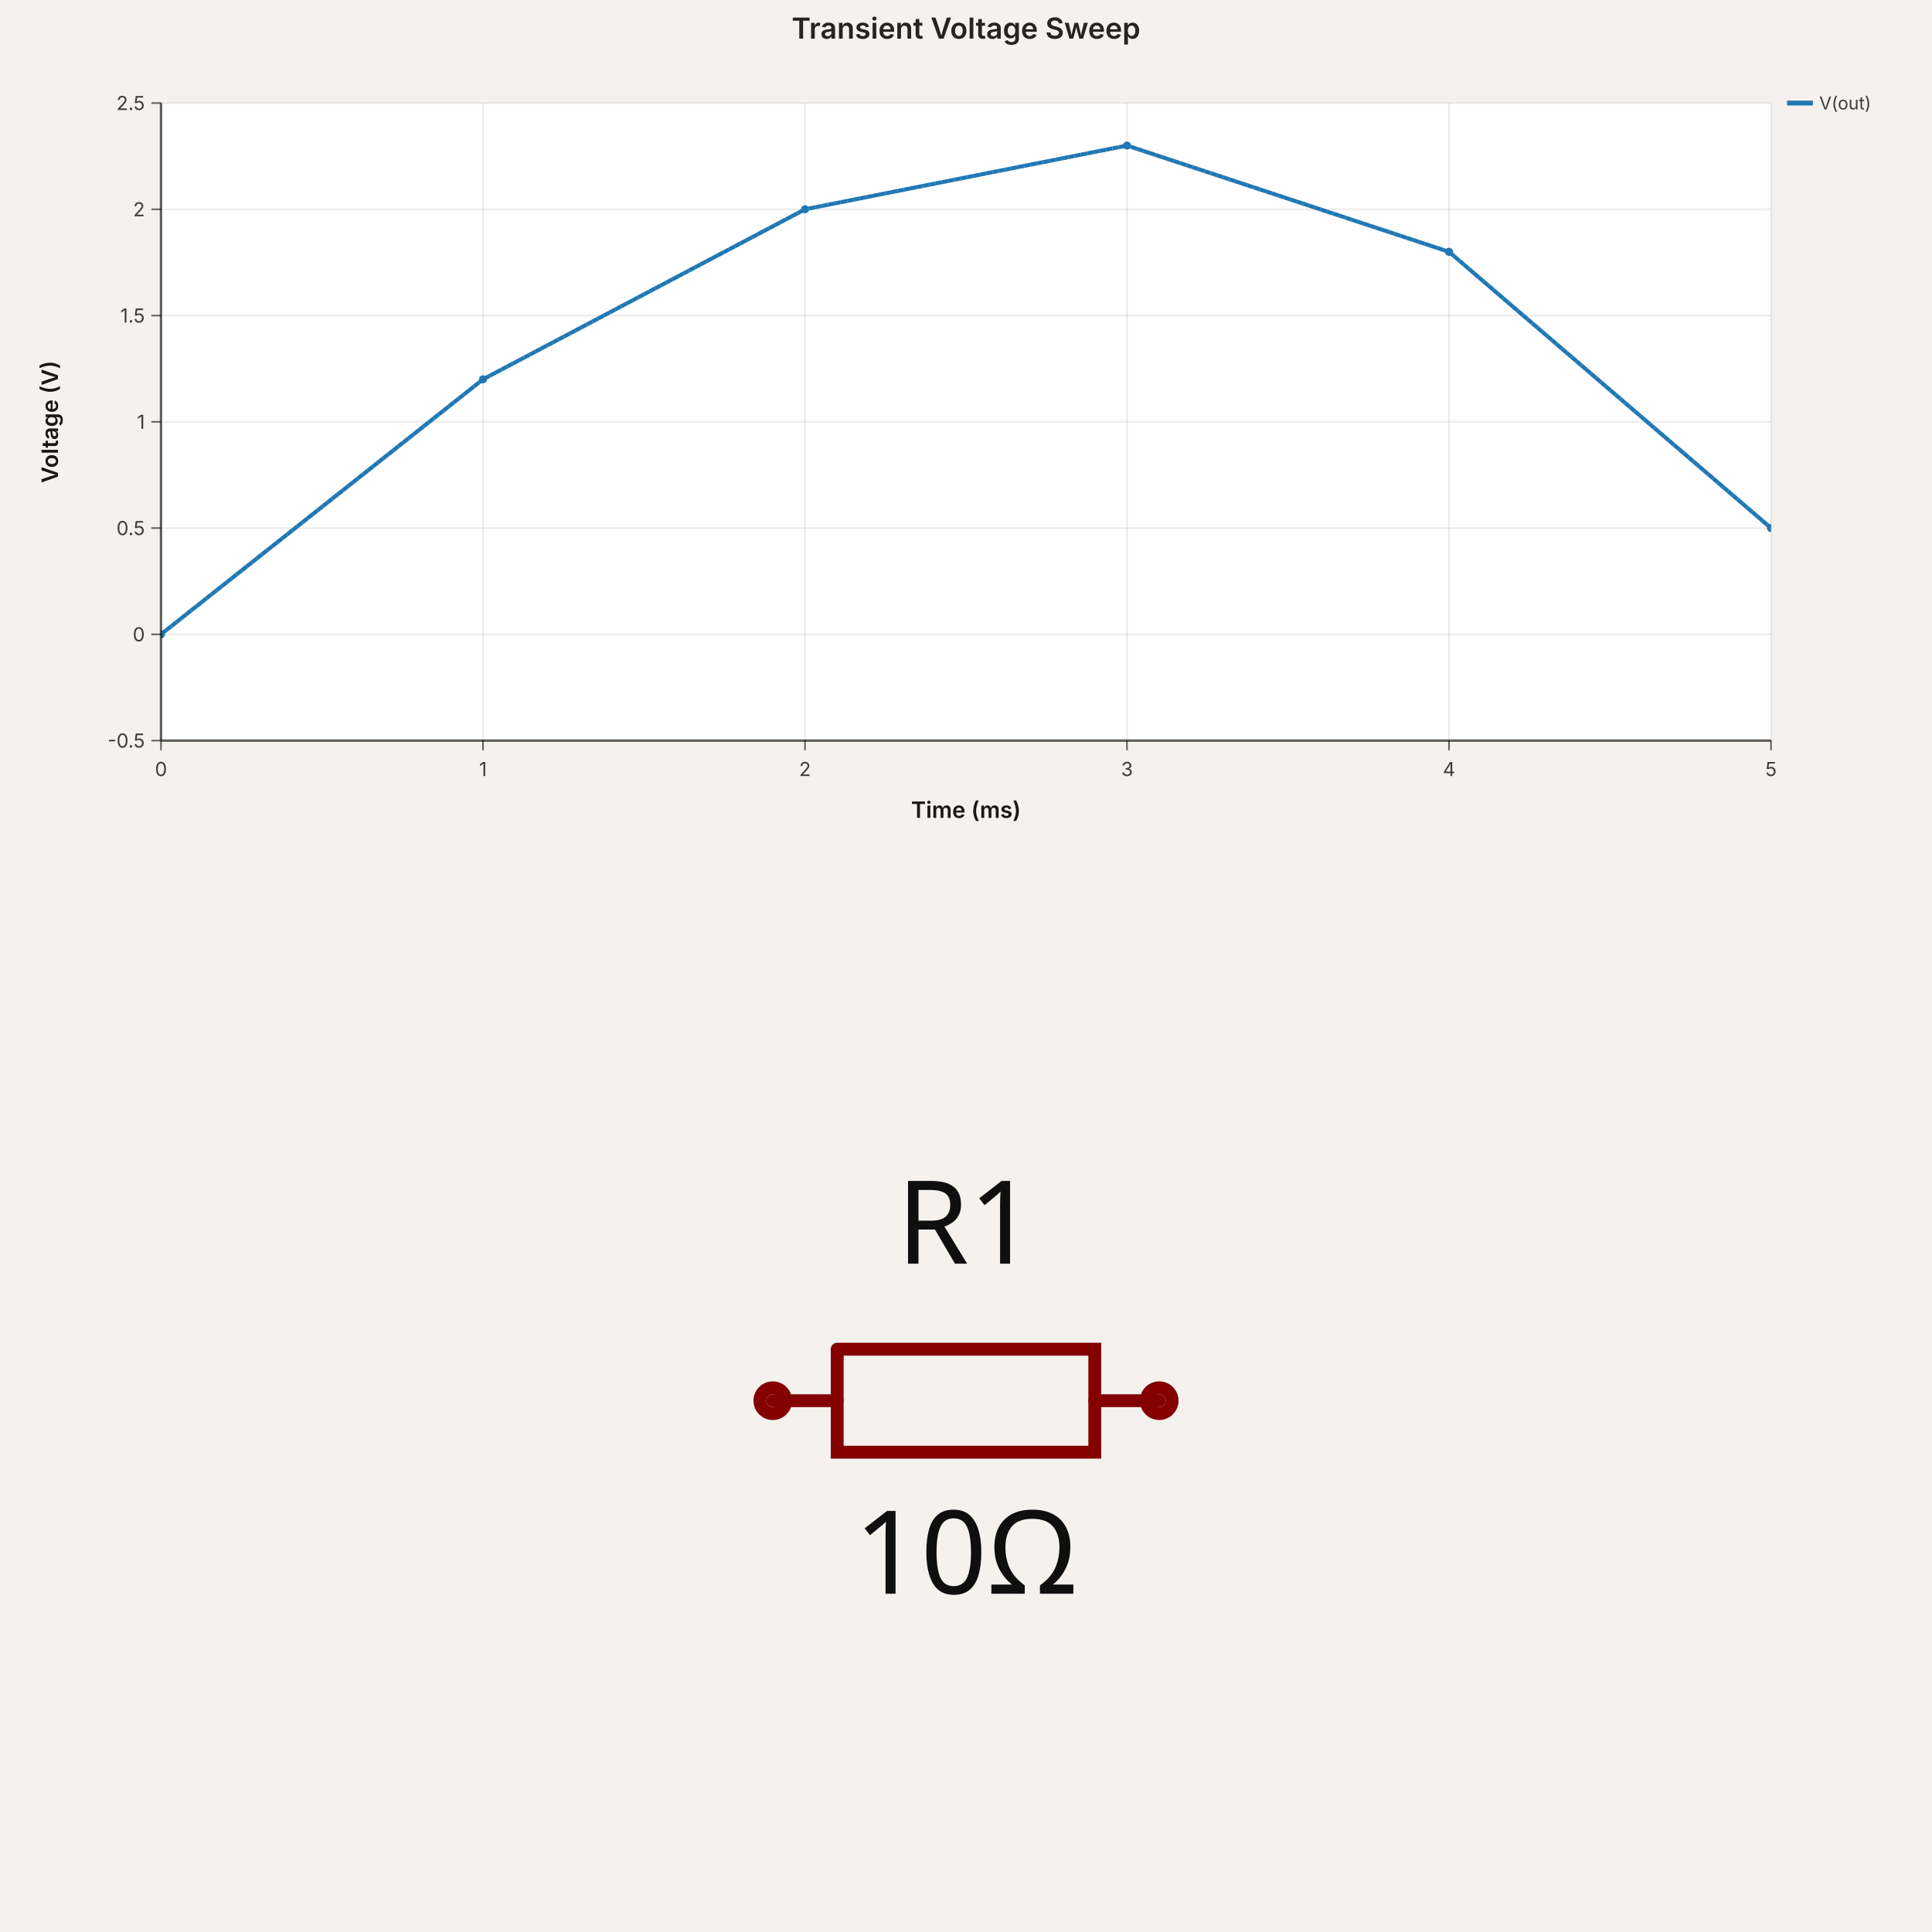
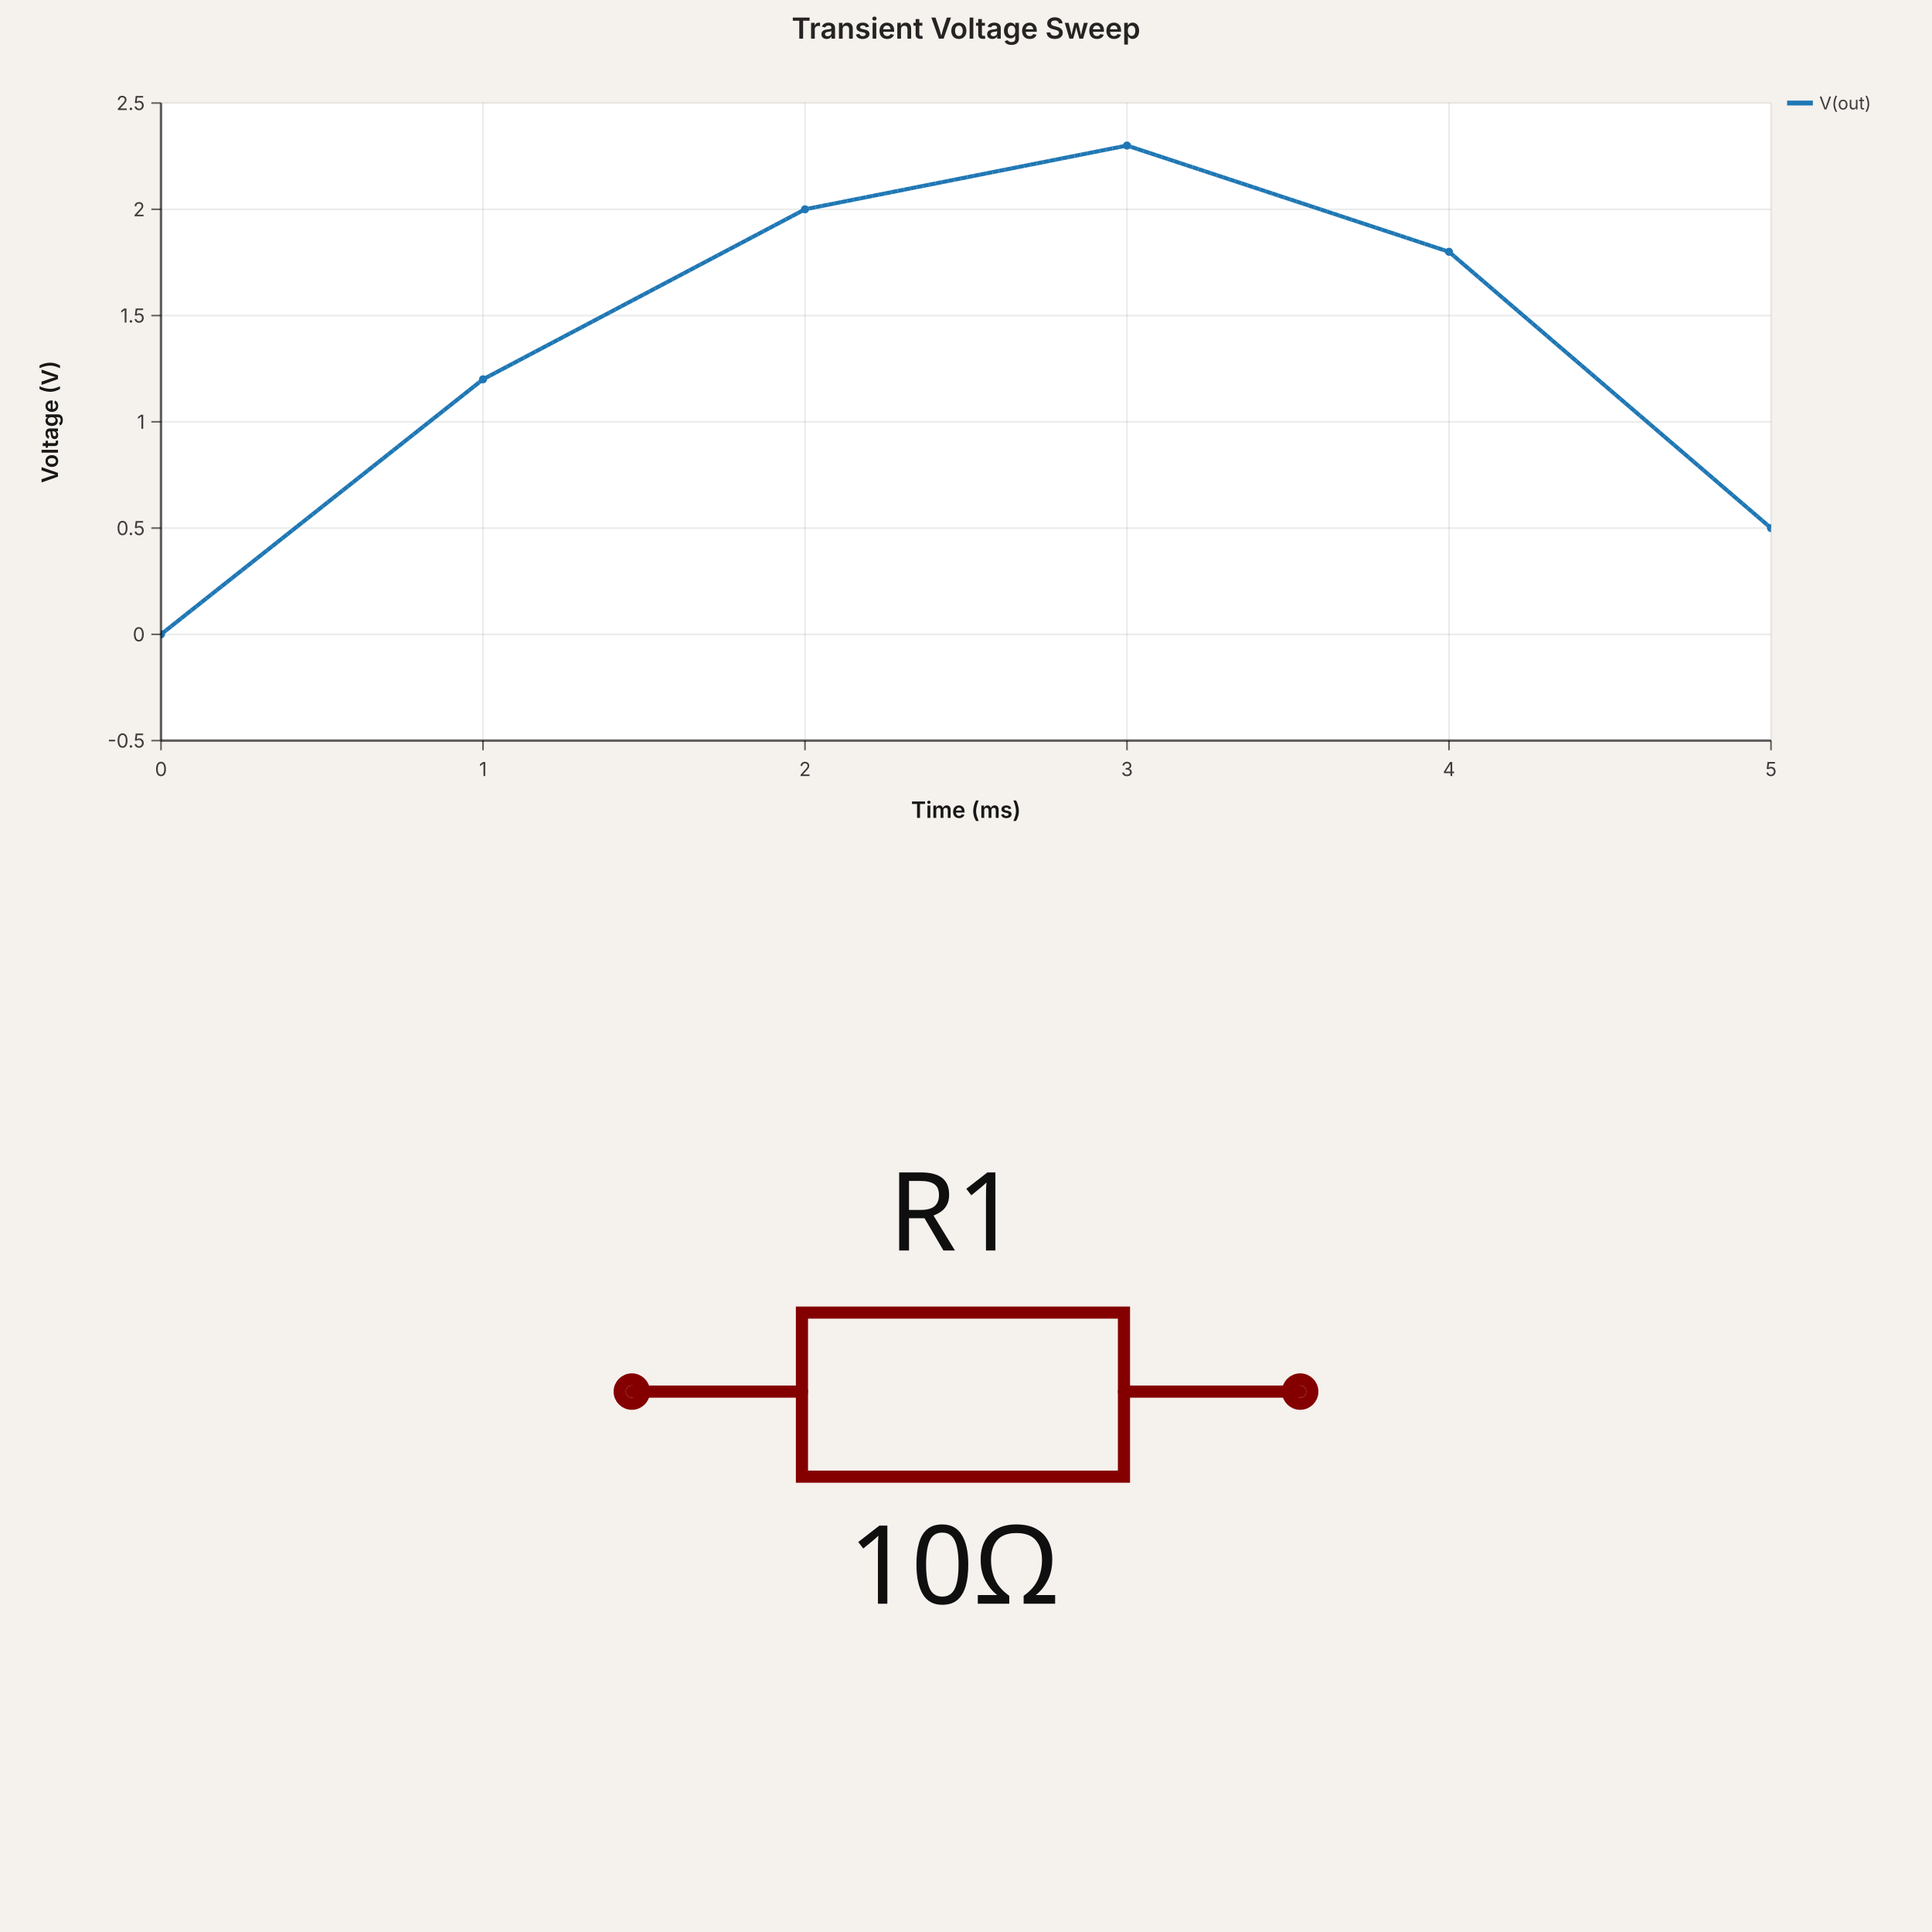
- <svg xmlns="http://www.w3.org/2000/svg" width="1200" height="1200" viewBox="0 0 1200 1200" data-simulation-experiment-id="exp-1" data-software-used-string="@tscircuit/core@0.0.1404">
-   <svg width="1200" height="540" viewBox="0 0 1200 540" data-simulation-experiment-id="exp-1" data-simulation-experiment-name="Transient Voltage Sweep" data-software-used-string="@tscircuit/core@0.0.1404" x="0" y="0">
+ <svg xmlns="http://www.w3.org/2000/svg" width="1200" height="1200" viewBox="0 0 1200 1200" data-simulation-experiment-id="exp-1" data-software-used-string="@tscircuit/core@0.0.1123">
+   <svg width="1200" height="540" viewBox="0 0 1200 540" data-simulation-experiment-id="exp-1" data-simulation-experiment-name="Transient Voltage Sweep" data-software-used-string="@tscircuit/core@0.0.1123" x="0" y="0">
    <style>
:root { color-scheme: light; }
svg { font-family: 'Inter', 'Helvetica Neue', Arial, sans-serif; }
.background { fill: rgb(245, 241, 237); }
.plot-background { fill: #ffffff; }
.grid-line { stroke: rgba(0, 0, 0, 0.08); stroke-width: 1; }
.axis { stroke: rgba(0, 0, 0, 0.6); stroke-width: 1.5; }
.axis-tick { stroke: rgba(0, 0, 0, 0.6); stroke-width: 1; }
.axis-label { fill: rgba(0, 0, 0, 0.75); font-size: 12px; }
.axis-title { fill: rgba(0, 0, 0, 0.9); font-size: 14px; font-weight: 600; }
.legend-label { fill: rgba(0, 0, 0, 0.75); font-size: 11px; }
.legend-line { stroke-width: 3; }
.scope-channel-card { fill: #ffffff; stroke: rgba(0, 0, 0, 0.22); stroke-width: 1; }
.scope-channel-header-text { fill: #ffffff; font-size: 14px; font-weight: 700; }
.scope-channel-detail { fill: rgba(0, 0, 0, 0.42); font-size: 14px; }
.simulation-line { fill: none; stroke-width: 2.5; }
.simulation-point { stroke-width: 0; }
.chart-title { fill: rgba(0, 0, 0, 0.85); font-size: 18px; font-weight: 600; }
</style>
    <rect class="background" x="0" y="0" width="1200" height="540" />
    <defs>
      <clipPath id="simulation-graph-exp-1">
        <rect x="100" y="64" width="1000" height="396" />
      </clipPath>
    </defs>
    <rect class="plot-background" x="100" y="64" width="1000" height="396" />
    <g class="grid">
      <line class="grid-line grid-line-x" x1="100" y1="64" x2="100" y2="460" />
      <line class="grid-line grid-line-x" x1="300" y1="64" x2="300" y2="460" />
      <line class="grid-line grid-line-x" x1="500" y1="64" x2="500" y2="460" />
      <line class="grid-line grid-line-x" x1="700" y1="64" x2="700" y2="460" />
      <line class="grid-line grid-line-x" x1="900" y1="64" x2="900" y2="460" />
      <line class="grid-line grid-line-x" x1="1100" y1="64" x2="1100" y2="460" />
      <line class="grid-line grid-line-y" x1="100" y1="460" x2="1100" y2="460" />
      <line class="grid-line grid-line-y" x1="100" y1="394" x2="1100" y2="394" />
      <line class="grid-line grid-line-y" x1="100" y1="328" x2="1100" y2="328" />
      <line class="grid-line grid-line-y" x1="100" y1="262" x2="1100" y2="262" />
      <line class="grid-line grid-line-y" x1="100" y1="196" x2="1100" y2="196" />
      <line class="grid-line grid-line-y" x1="100" y1="130" x2="1100" y2="130" />
      <line class="grid-line grid-line-y" x1="100" y1="64" x2="1100" y2="64" />
    </g>
    <g class="data-series">
      <path class="simulation-line" d="M 100 394 L 300 235.6 L 500 130 L 700 90.4 L 900 156.4 L 1100 328" stroke="#1f77b4" clip-path="url(#simulation-graph-exp-1)" data-simulation-transient-voltage-graph-id="graph-1" stroke-dasharray="4 8" stroke-dashoffset="0" />
      <path class="simulation-line" d="M 100 394 L 300 235.6 L 500 130 L 700 90.4 L 900 156.4 L 1100 328" stroke="#1f77b4" clip-path="url(#simulation-graph-exp-1)" data-simulation-transient-voltage-graph-id="graph-1" stroke-dasharray="4 8" stroke-dashoffset="4" />
      <path class="simulation-line" d="M 100 394 L 300 235.6 L 500 130 L 700 90.4 L 900 156.4 L 1100 328" stroke="#1f77b4" clip-path="url(#simulation-graph-exp-1)" data-simulation-transient-voltage-graph-id="graph-1" stroke-dasharray="4 8" stroke-dashoffset="8" />
      <circle class="simulation-point" cx="100" cy="394" r="2.5" fill="#1f77b4" clip-path="url(#simulation-graph-exp-1)" />
      <circle class="simulation-point" cx="300" cy="235.6" r="2.5" fill="#1f77b4" clip-path="url(#simulation-graph-exp-1)" />
      <circle class="simulation-point" cx="500" cy="130" r="2.5" fill="#1f77b4" clip-path="url(#simulation-graph-exp-1)" />
      <circle class="simulation-point" cx="700" cy="90.4" r="2.5" fill="#1f77b4" clip-path="url(#simulation-graph-exp-1)" />
      <circle class="simulation-point" cx="900" cy="156.4" r="2.5" fill="#1f77b4" clip-path="url(#simulation-graph-exp-1)" />
      <circle class="simulation-point" cx="1100" cy="328" r="2.5" fill="#1f77b4" clip-path="url(#simulation-graph-exp-1)" />
    </g>
    <g class="axes">
      <line class="axis axis-x" x1="100" y1="460" x2="1100" y2="460" />
      <line class="axis axis-y" x1="100" y1="64" x2="100" y2="460" />
      <line class="axis-tick axis-tick-x" x1="100" y1="460" x2="100" y2="466" />
      <text class="axis-label axis-label-x" x="100" y="482" text-anchor="middle">0</text>
      <line class="axis-tick axis-tick-x" x1="300" y1="460" x2="300" y2="466" />
      <text class="axis-label axis-label-x" x="300" y="482" text-anchor="middle">1</text>
      <line class="axis-tick axis-tick-x" x1="500" y1="460" x2="500" y2="466" />
      <text class="axis-label axis-label-x" x="500" y="482" text-anchor="middle">2</text>
      <line class="axis-tick axis-tick-x" x1="700" y1="460" x2="700" y2="466" />
      <text class="axis-label axis-label-x" x="700" y="482" text-anchor="middle">3</text>
      <line class="axis-tick axis-tick-x" x1="900" y1="460" x2="900" y2="466" />
      <text class="axis-label axis-label-x" x="900" y="482" text-anchor="middle">4</text>
      <line class="axis-tick axis-tick-x" x1="1100" y1="460" x2="1100" y2="466" />
      <text class="axis-label axis-label-x" x="1100" y="482" text-anchor="middle">5</text>
      <line class="axis-tick axis-tick-y" x1="94" y1="460" x2="100" y2="460" />
      <text class="axis-label axis-label-y" x="90" y="460" text-anchor="end" dominant-baseline="middle">-0.5</text>
      <line class="axis-tick axis-tick-y" x1="94" y1="394" x2="100" y2="394" />
      <text class="axis-label axis-label-y" x="90" y="394" text-anchor="end" dominant-baseline="middle">0</text>
      <line class="axis-tick axis-tick-y" x1="94" y1="328" x2="100" y2="328" />
      <text class="axis-label axis-label-y" x="90" y="328" text-anchor="end" dominant-baseline="middle">0.5</text>
      <line class="axis-tick axis-tick-y" x1="94" y1="262" x2="100" y2="262" />
      <text class="axis-label axis-label-y" x="90" y="262" text-anchor="end" dominant-baseline="middle">1</text>
      <line class="axis-tick axis-tick-y" x1="94" y1="196" x2="100" y2="196" />
      <text class="axis-label axis-label-y" x="90" y="196" text-anchor="end" dominant-baseline="middle">1.5</text>
      <line class="axis-tick axis-tick-y" x1="94" y1="130" x2="100" y2="130" />
      <text class="axis-label axis-label-y" x="90" y="130" text-anchor="end" dominant-baseline="middle">2</text>
      <line class="axis-tick axis-tick-y" x1="94" y1="64" x2="100" y2="64" />
      <text class="axis-label axis-label-y" x="90" y="64" text-anchor="end" dominant-baseline="middle">2.5</text>
      <text class="axis-title axis-title-y" x="36" y="262" transform="rotate(-90 36 262)" text-anchor="middle">Voltage (V)</text>
      <text class="axis-title axis-title-x" x="600" y="508" text-anchor="middle">Time (ms)</text>
    </g>
    <g class="legend">
      <g class="legend-item" transform="translate(1110 64)">
        <line class="legend-line" x1="0" y1="0" x2="16" y2="0" stroke="#1f77b4" />
        <text class="legend-label" x="20" y="0" dominant-baseline="middle">
          <tspan x="20" dy="0">V(out)</tspan>
        </text>
      </g>
    </g>
    <text class="chart-title" x="600" y="24" text-anchor="middle">Transient Voltage Sweep</text>
  </svg>
-   <svg class="tscircuit-schematic" width="1200" height="660" style="background-color: rgb(245, 241, 237)" data-real-to-screen-transform="matrix(400,0,0,-400,600,330)" data-software-used-string="@tscircuit/core@0.0.1404" x="0" y="540">
+   <svg class="tscircuit-schematic" width="1200" height="660" style="background-color: rgb(245, 241, 237)" data-real-to-screen-transform="matrix(377.3777586243,0,0,-377.3777586243,600,324.3393336206)" data-software-used-string="@tscircuit/core@0.0.1123" x="0" y="540">
    <style>
              .boundary { fill: rgb(245, 241, 237); }
              .schematic-boundary { fill: none; stroke: #fff; }
              .component { fill: none; stroke: rgb(132, 0, 0); }
              .chip { fill: rgb(255, 255, 194); stroke: rgb(132, 0, 0); }
              .component-pin { fill: none; stroke: rgb(132, 0, 0); }
              .text { font-family: sans-serif; fill: rgb(0, 150, 0); }
              .pin-number { fill: rgb(169, 0, 0); }
              .port-label { fill: rgb(0, 100, 100); }
              .component-name { fill: rgb(0, 100, 100); }
              
            </style>
    <rect class="boundary" x="0" y="0" width="1200" height="660" />
    <g class="sch-component" data-circuit-json-type="schematic_component" data-schematic-component-id="schematic_component_0">
-       <rect class="component-overlay sch-component-overlay" x="480" y="298.008" width="240" height="63.984" fill="transparent" />
-       <path class="sch-component-symbol-path" d="M 480 330 L 520.008 330" stroke="rgb(132, 0, 0)" fill="none" stroke-width="8px" stroke-linecap="round" />
-       <path class="sch-component-symbol-path" d="M 679.992 330 L 720 330" stroke="rgb(132, 0, 0)" fill="none" stroke-width="8px" stroke-linecap="round" />
-       <path class="sch-component-symbol-path" d="M 520.008 298.008 L 679.992 298.008 L 679.992 361.992 L 520.008 361.992 L 520.008 298.008" stroke="rgb(132, 0, 0)" fill="none" stroke-width="8px" stroke-linecap="round" />
-       <text class="sch-component-name sch-component-text" x="600" y="266" stroke="rgb(245, 241, 237)" stroke-width="8px" paint-order="stroke" fill="rgb(15, 15, 15)" font-family="sans-serif" text-anchor="middle" dominant-baseline="ideographic" font-size="72px">R1</text>
-       <text class="sch-component-text" x="600" y="394" fill="rgb(15, 15, 15)" font-family="sans-serif" text-anchor="middle" dominant-baseline="hanging" font-size="72px">10Ω</text>
-       <circle class="component-pin sch-component-pin" cx="480" cy="330" r="8px" stroke-width="8px" fill="none" stroke="rgb(132, 0, 0)" />
-       <circle class="component-pin sch-component-pin" cx="720" cy="330" r="8px" stroke-width="8px" fill="none" stroke="rgb(132, 0, 0)" />
+       <rect class="component-overlay sch-component-overlay" x="392.442" y="275.28" width="415.116" height="101.892" fill="transparent" />
+       <path class="sch-component-symbol-path" d="M 392.442 324.339 L 498.108 324.339" stroke="rgb(132, 0, 0)" fill="none" stroke-width="7.548px" stroke-linecap="round" />
+       <path class="sch-component-symbol-path" d="M 698.118 324.339 L 807.558 324.339" stroke="rgb(132, 0, 0)" fill="none" stroke-width="7.548px" stroke-linecap="round" />
+       <path class="sch-component-symbol-path" d="M 600 275.28 L 698.118 275.28 L 698.118 377.172 L 498.108 377.172 L 498.108 275.28 L 600 275.28" stroke="rgb(132, 0, 0)" fill="none" stroke-width="7.548px" stroke-linecap="round" />
+       <text class="sch-component-name sch-component-text" x="592.452" y="256.617" stroke="rgb(245, 241, 237)" stroke-width="7.548px" paint-order="stroke" fill="rgb(15, 15, 15)" font-family="sans-serif" text-anchor="middle" dominant-baseline="ideographic" font-size="67.928px">R1</text>
+       <text class="sch-component-text" x="592.452" y="403.383" fill="rgb(15, 15, 15)" font-family="sans-serif" text-anchor="middle" dominant-baseline="hanging" font-size="67.928px">10Ω</text>
+       <circle class="component-pin sch-component-pin" cx="392.442" cy="324.339" r="7.548px" stroke-width="7.548px" fill="none" stroke="rgb(132, 0, 0)" />
+       <circle class="component-pin sch-component-pin" cx="807.558" cy="324.339" r="7.548px" stroke-width="7.548px" fill="none" stroke="rgb(132, 0, 0)" />
    </g>
    <g class="schematic-port-hover sch-port-hover" data-schematic-port-id="source_port_0">
-       <circle cx="480" cy="330" r="16" fill="red" opacity="0" />
+       <circle cx="392.442" cy="324.339" r="15.095" fill="red" opacity="0" />
    </g>
    <g class="schematic-port-hover sch-port-hover" data-schematic-port-id="source_port_1">
-       <circle cx="720" cy="330" r="16" fill="red" opacity="0" />
+       <circle cx="807.558" cy="324.339" r="15.095" fill="red" opacity="0" />
    </g>
  </svg>
</svg>
